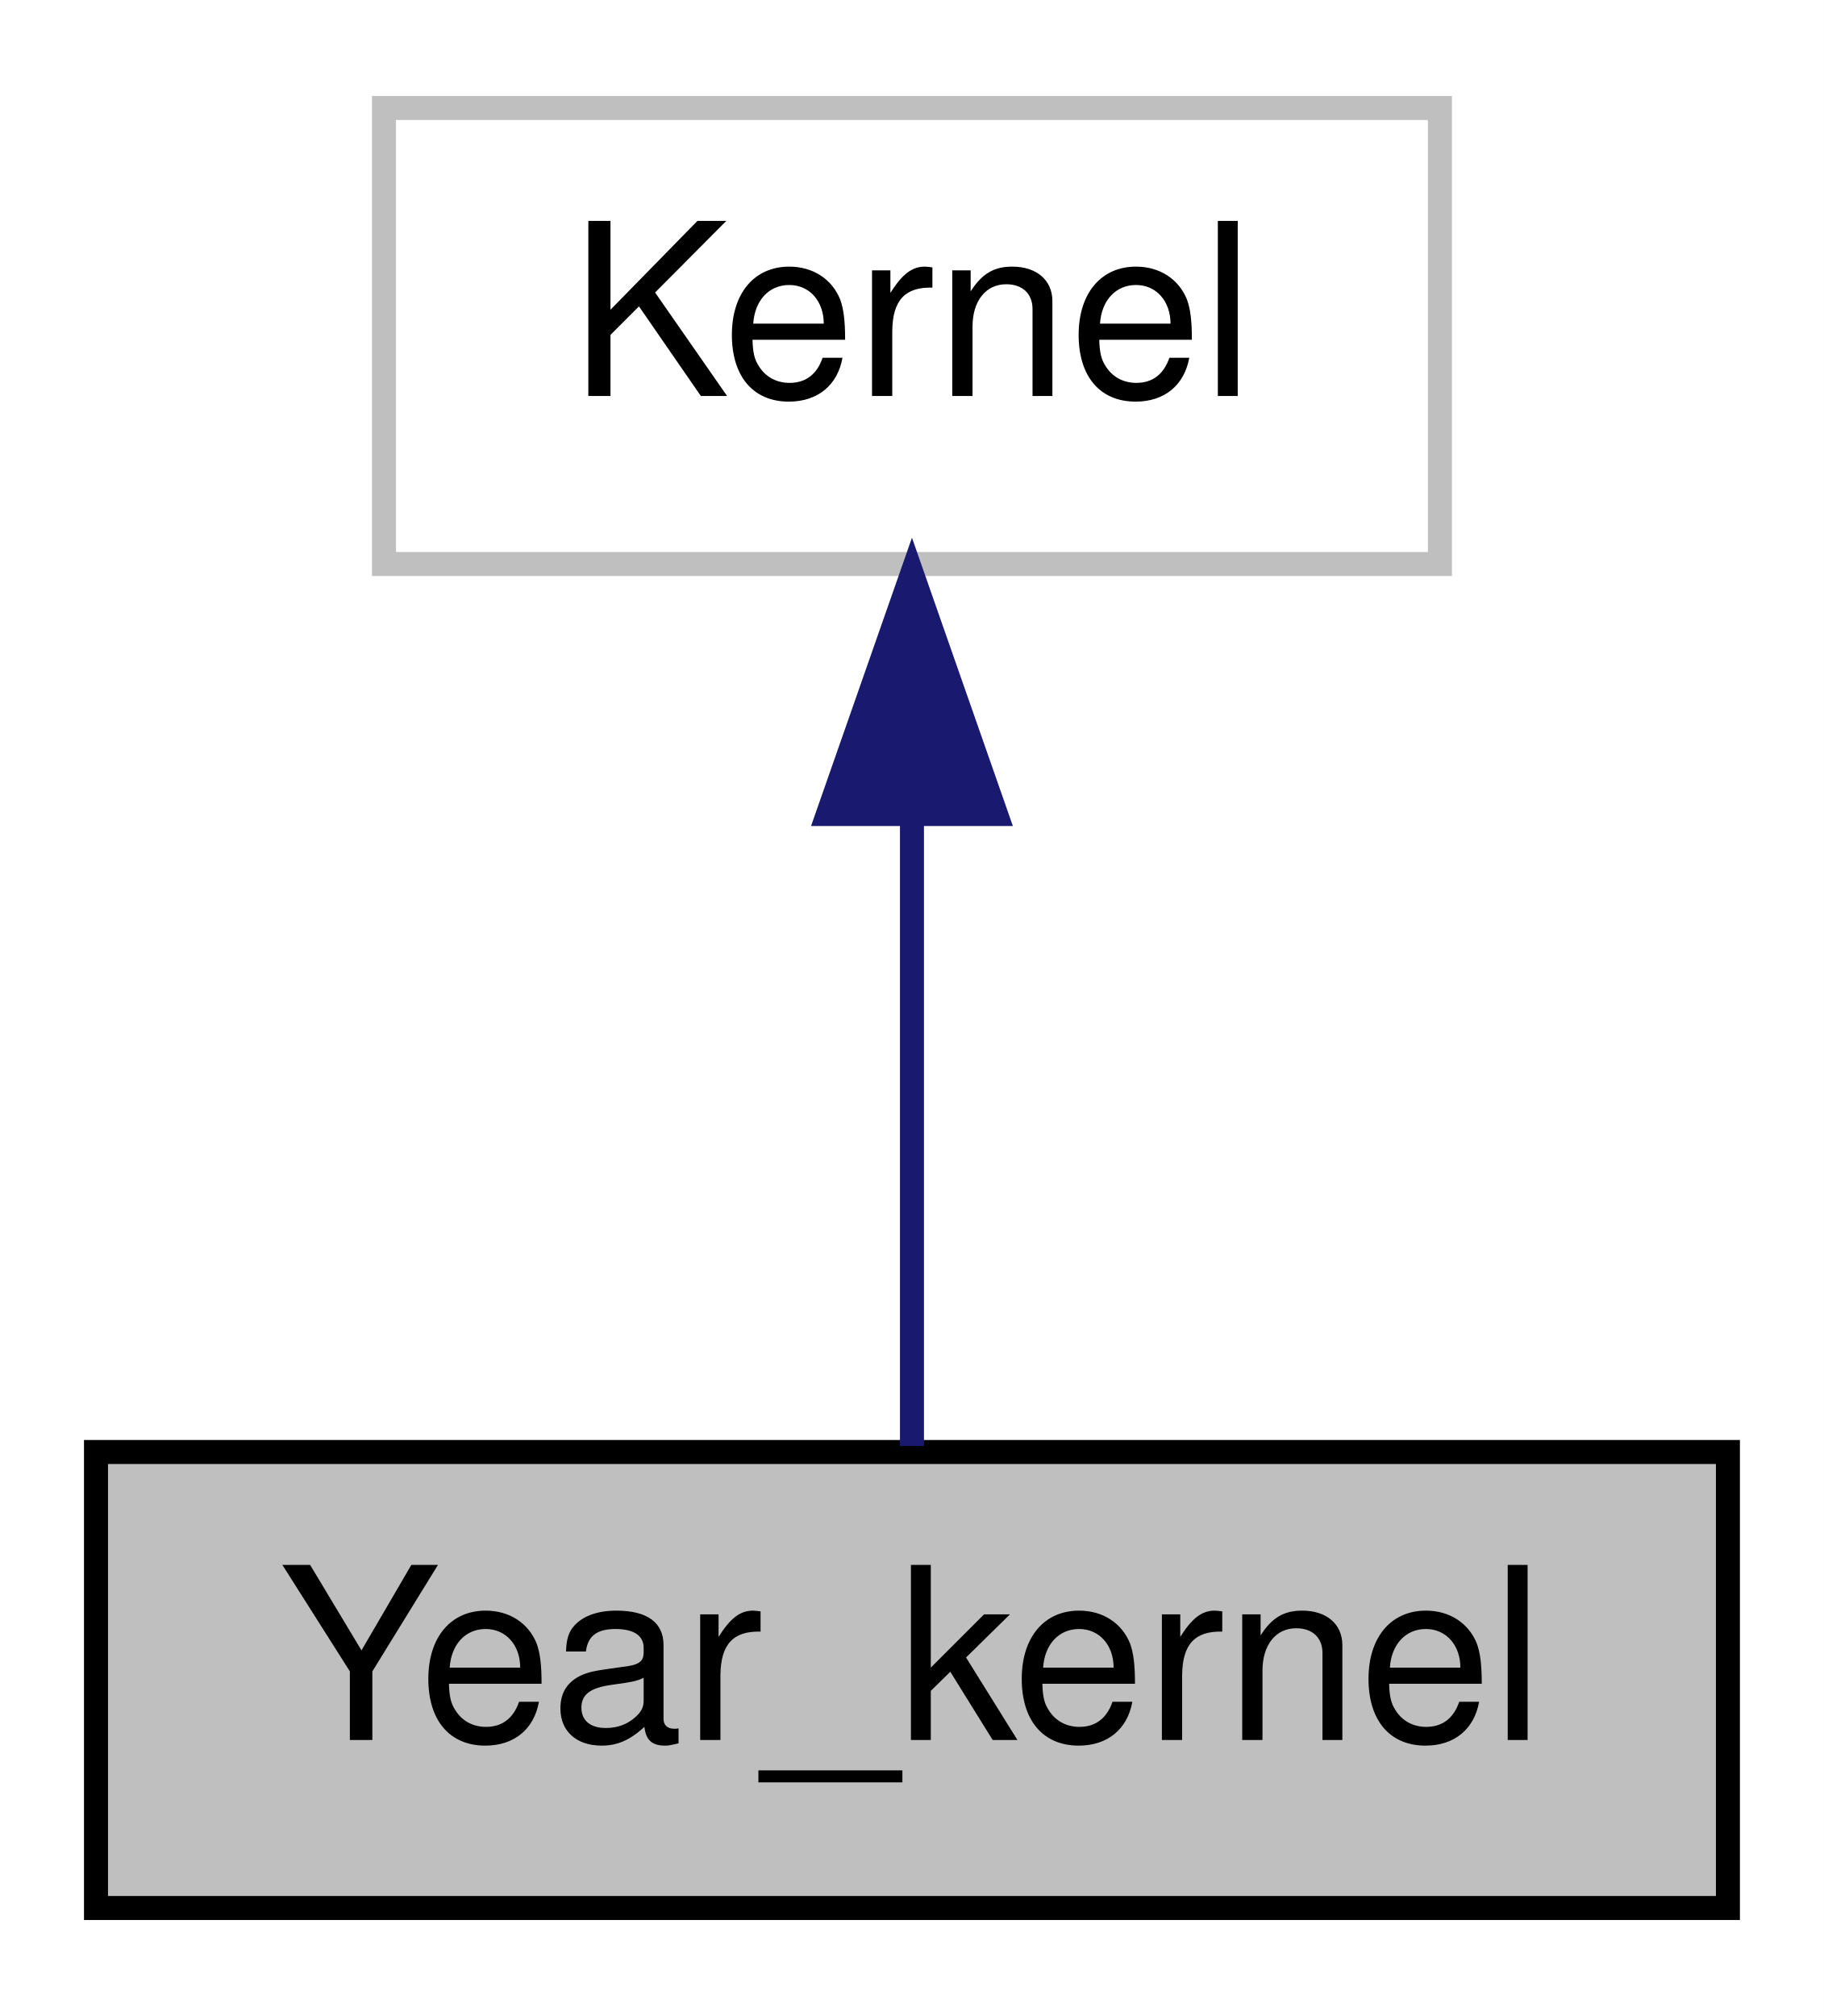
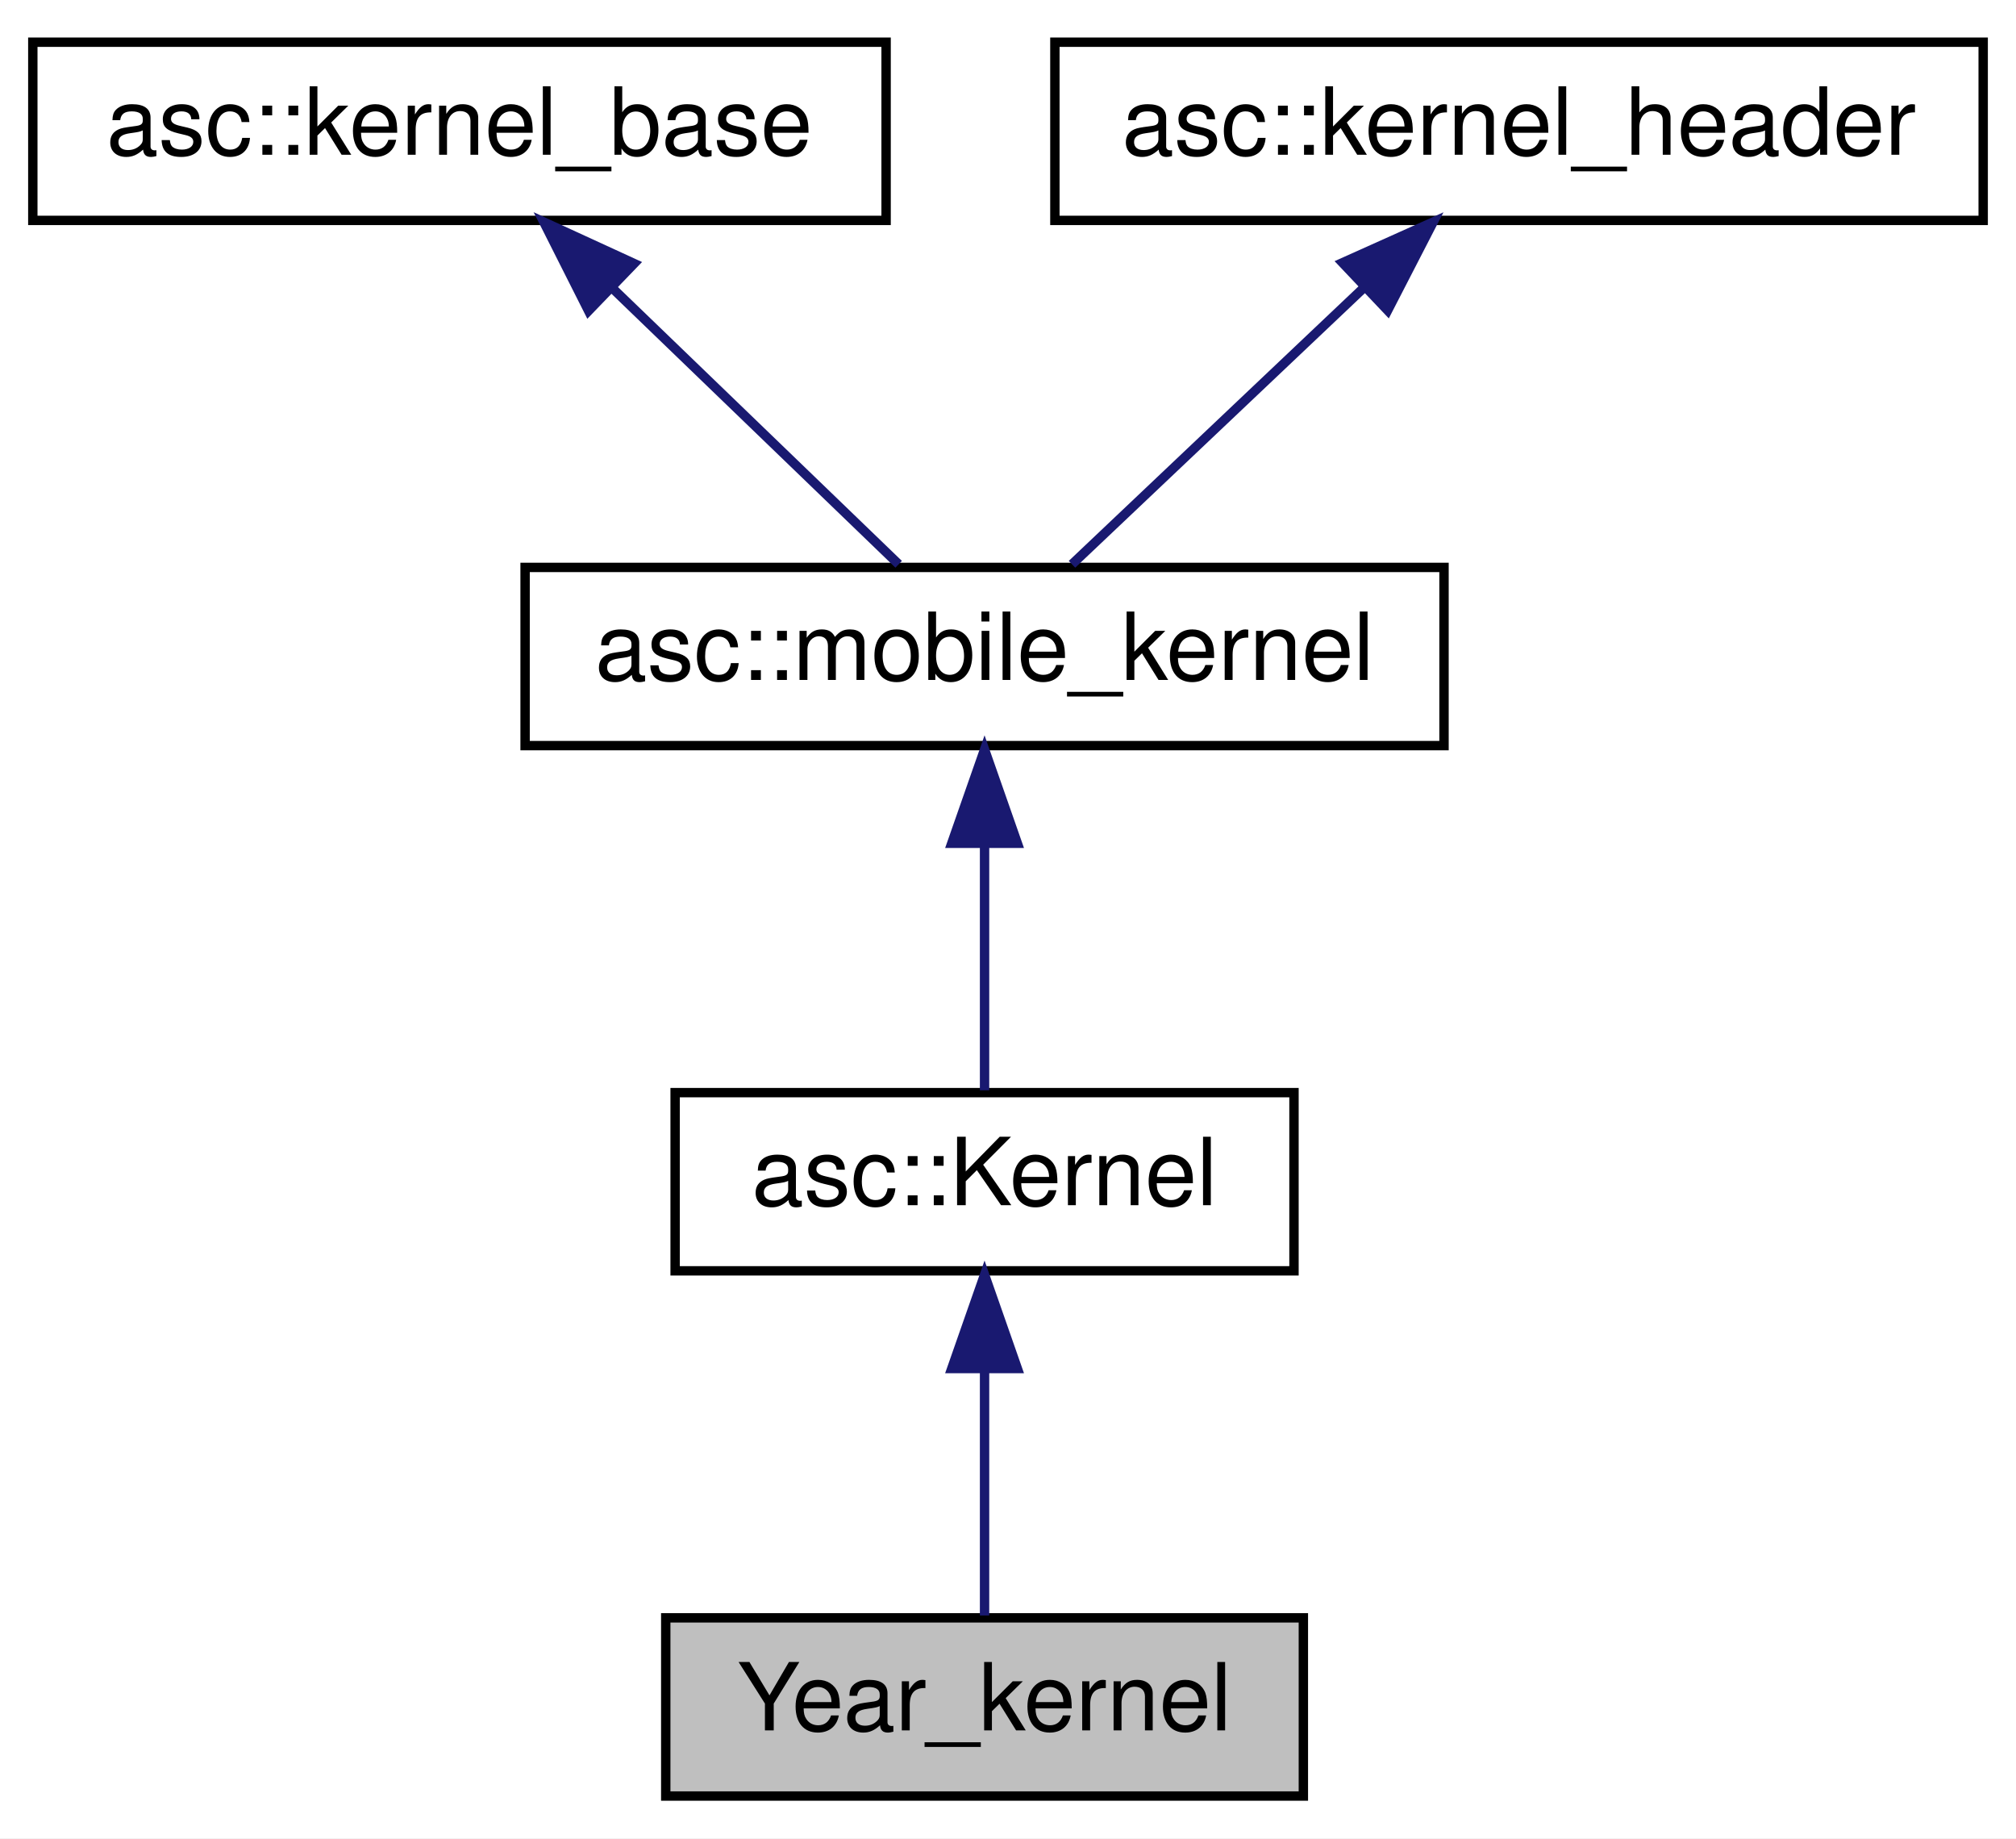
- <svg xmlns="http://www.w3.org/2000/svg" width="76pt" height="84pt" viewBox="0.00 0.00 76.00 84.00">
-   <g id="graph0" class="graph" transform="scale(1 1) rotate(0) translate(4 80)">
-     <polygon fill="white" stroke="none" points="-4,4 -4,-80 72,-80 72,4 -4,4" />
+ <svg xmlns="http://www.w3.org/2000/svg" xmlns:xlink="http://www.w3.org/1999/xlink" width="215pt" height="196pt" viewBox="0.00 0.00 215.00 196.00">
+   <g id="graph0" class="graph" transform="scale(1 1) rotate(0) translate(4 192)">
+     <polygon fill="white" stroke="none" points="-4,4 -4,-192 211,-192 211,4 -4,4" />
    <g id="node1" class="node">
-       <polygon fill="#bfbfbf" stroke="black" points="0,-0.5 0,-19.5 68,-19.5 68,-0.5 0,-0.5" />
-       <text text-anchor="middle" x="34" y="-7.5" font-family="Helvetica,sans-Serif" font-size="10.00">Year_kernel</text>
+       <polygon fill="#bfbfbf" stroke="black" points="67,-0.5 67,-19.5 135,-19.5 135,-0.5 67,-0.5" />
+       <text text-anchor="middle" x="101" y="-7.5" font-family="Helvetica,sans-Serif" font-size="10.00">Year_kernel</text>
    </g>
    <g id="node2" class="node">
-       <polygon fill="white" stroke="#bfbfbf" points="12,-56.5 12,-75.5 56,-75.5 56,-56.5 12,-56.5" />
-       <text text-anchor="middle" x="34" y="-63.5" font-family="Helvetica,sans-Serif" font-size="10.00">Kernel</text>
+       <g id="a_node2">
+         <a xlink:href="structasc_1_1Kernel.html" target="_top" xlink:title="asc::Kernel">
+           <polygon fill="white" stroke="black" points="68,-56.5 68,-75.5 134,-75.5 134,-56.5 68,-56.5" />
+           <text text-anchor="middle" x="101" y="-63.5" font-family="Helvetica,sans-Serif" font-size="10.00">asc::Kernel</text>
+         </a>
+       </g>
    </g>
    <g id="edge1" class="edge">
-       <path fill="none" stroke="midnightblue" d="M34,-45.804C34,-36.91 34,-26.78 34,-19.751" />
-       <polygon fill="midnightblue" stroke="midnightblue" points="30.5,-46.083 34,-56.083 37.5,-46.083 30.5,-46.083" />
+       <path fill="none" stroke="midnightblue" d="M101,-45.804C101,-36.91 101,-26.78 101,-19.751" />
+       <polygon fill="midnightblue" stroke="midnightblue" points="97.5,-46.083 101,-56.083 104.5,-46.083 97.5,-46.083" />
+     </g>
+     <g id="node3" class="node">
+       <g id="a_node3">
+         <a xlink:href="classasc_1_1mobile__kernel.html" target="_top" xlink:title="asc::mobile_kernel">
+           <polygon fill="white" stroke="black" points="52,-112.5 52,-131.5 150,-131.5 150,-112.5 52,-112.5" />
+           <text text-anchor="middle" x="101" y="-119.5" font-family="Helvetica,sans-Serif" font-size="10.00">asc::mobile_kernel</text>
+         </a>
+       </g>
+     </g>
+     <g id="edge2" class="edge">
+       <path fill="none" stroke="midnightblue" d="M101,-101.805C101,-92.91 101,-82.78 101,-75.751" />
+       <polygon fill="midnightblue" stroke="midnightblue" points="97.5,-102.083 101,-112.083 104.5,-102.083 97.5,-102.083" />
+     </g>
+     <g id="node4" class="node">
+       <g id="a_node4">
+         <a xlink:href="classasc_1_1kernel__base.html" target="_top" xlink:title="asc::kernel_base">
+           <polygon fill="white" stroke="black" points="-0.5,-168.5 -0.5,-187.5 90.5,-187.5 90.5,-168.5 -0.5,-168.5" />
+           <text text-anchor="middle" x="45" y="-175.5" font-family="Helvetica,sans-Serif" font-size="10.00">asc::kernel_base</text>
+         </a>
+       </g>
+     </g>
+     <g id="edge3" class="edge">
+       <path fill="none" stroke="midnightblue" d="M61.33,-161.253C71.265,-151.673 83.588,-139.791 91.839,-131.834" />
+       <polygon fill="midnightblue" stroke="midnightblue" points="58.766,-158.863 53.997,-168.324 63.625,-163.902 58.766,-158.863" />
+     </g>
+     <g id="node5" class="node">
+       <g id="a_node5">
+         <a xlink:href="classasc_1_1kernel__header.html" target="_top" xlink:title="asc::kernel_header">
+           <polygon fill="white" stroke="black" points="108.5,-168.5 108.5,-187.5 207.5,-187.5 207.5,-168.5 108.5,-168.5" />
+           <text text-anchor="middle" x="158" y="-175.5" font-family="Helvetica,sans-Serif" font-size="10.00">asc::kernel_header</text>
+         </a>
+       </g>
+     </g>
+     <g id="edge4" class="edge">
+       <path fill="none" stroke="midnightblue" d="M141.379,-161.253C131.266,-151.673 118.723,-139.791 110.325,-131.834" />
+       <polygon fill="midnightblue" stroke="midnightblue" points="139.175,-163.987 148.842,-168.324 143.99,-158.906 139.175,-163.987" />
    </g>
  </g>
</svg>
